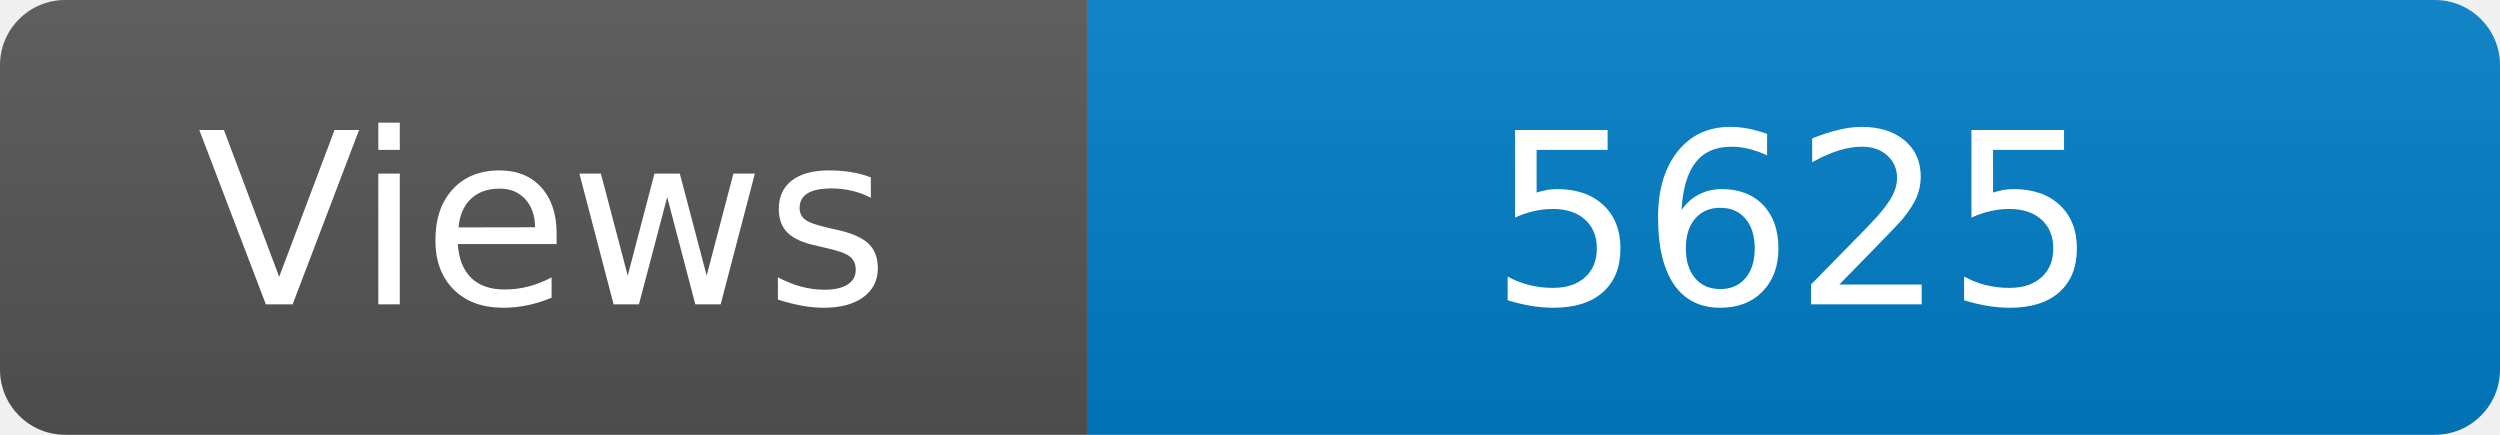
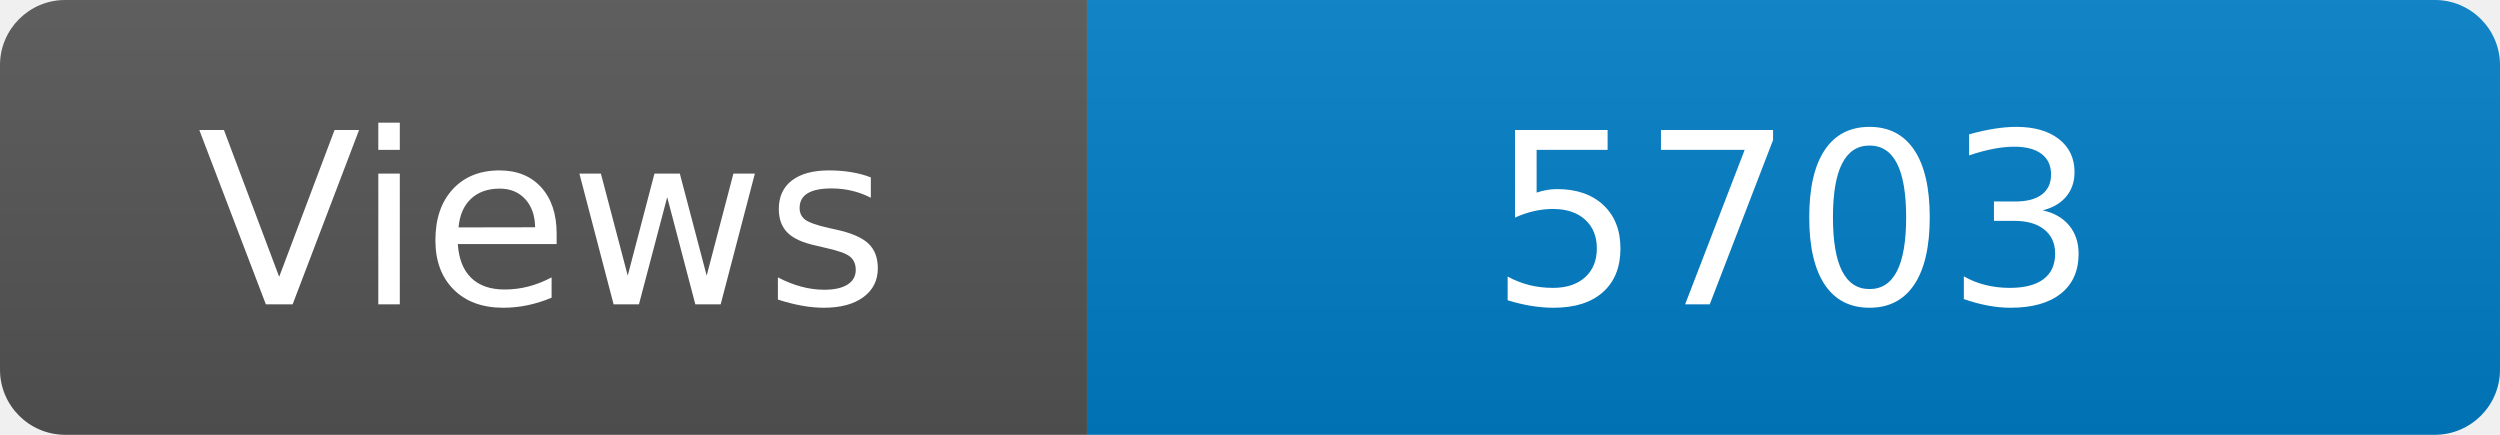
<svg xmlns="http://www.w3.org/2000/svg" width="115" height="20" role="img" aria-label="Maintained?: yes">
  <linearGradient id="s" x2="0" y2="100%">
    <stop offset="0" stop-color="#bbb" stop-opacity=".1" />
    <stop offset="1" stop-opacity=".1" />
  </linearGradient>
  <clipPath id="r">
    <rect width="115" height="20" rx="3" fill="#fff" />
  </clipPath>
  <g clip-path="url(#r)">
    <rect width="50" height="20" fill="#555" />
    <rect x="50" width="160" height="20" fill="#007ec6" />
    <rect width="115" height="20" fill="url(#s)" />
  </g>
  <g fill="#fff" text-anchor="middle" font-family="Verdana,Geneva,DejaVu Sans,sans-serif" font-size="110">
    <text x="250" y="140" transform="scale(.1)" fill="#fff">Views</text>
-     <text x="825" y="140" transform="scale(.1)" fill="#fff">5625</text>
+     <text x="825" y="140" transform="scale(.1)" fill="#fff">5703</text>
  </g>
</svg>
